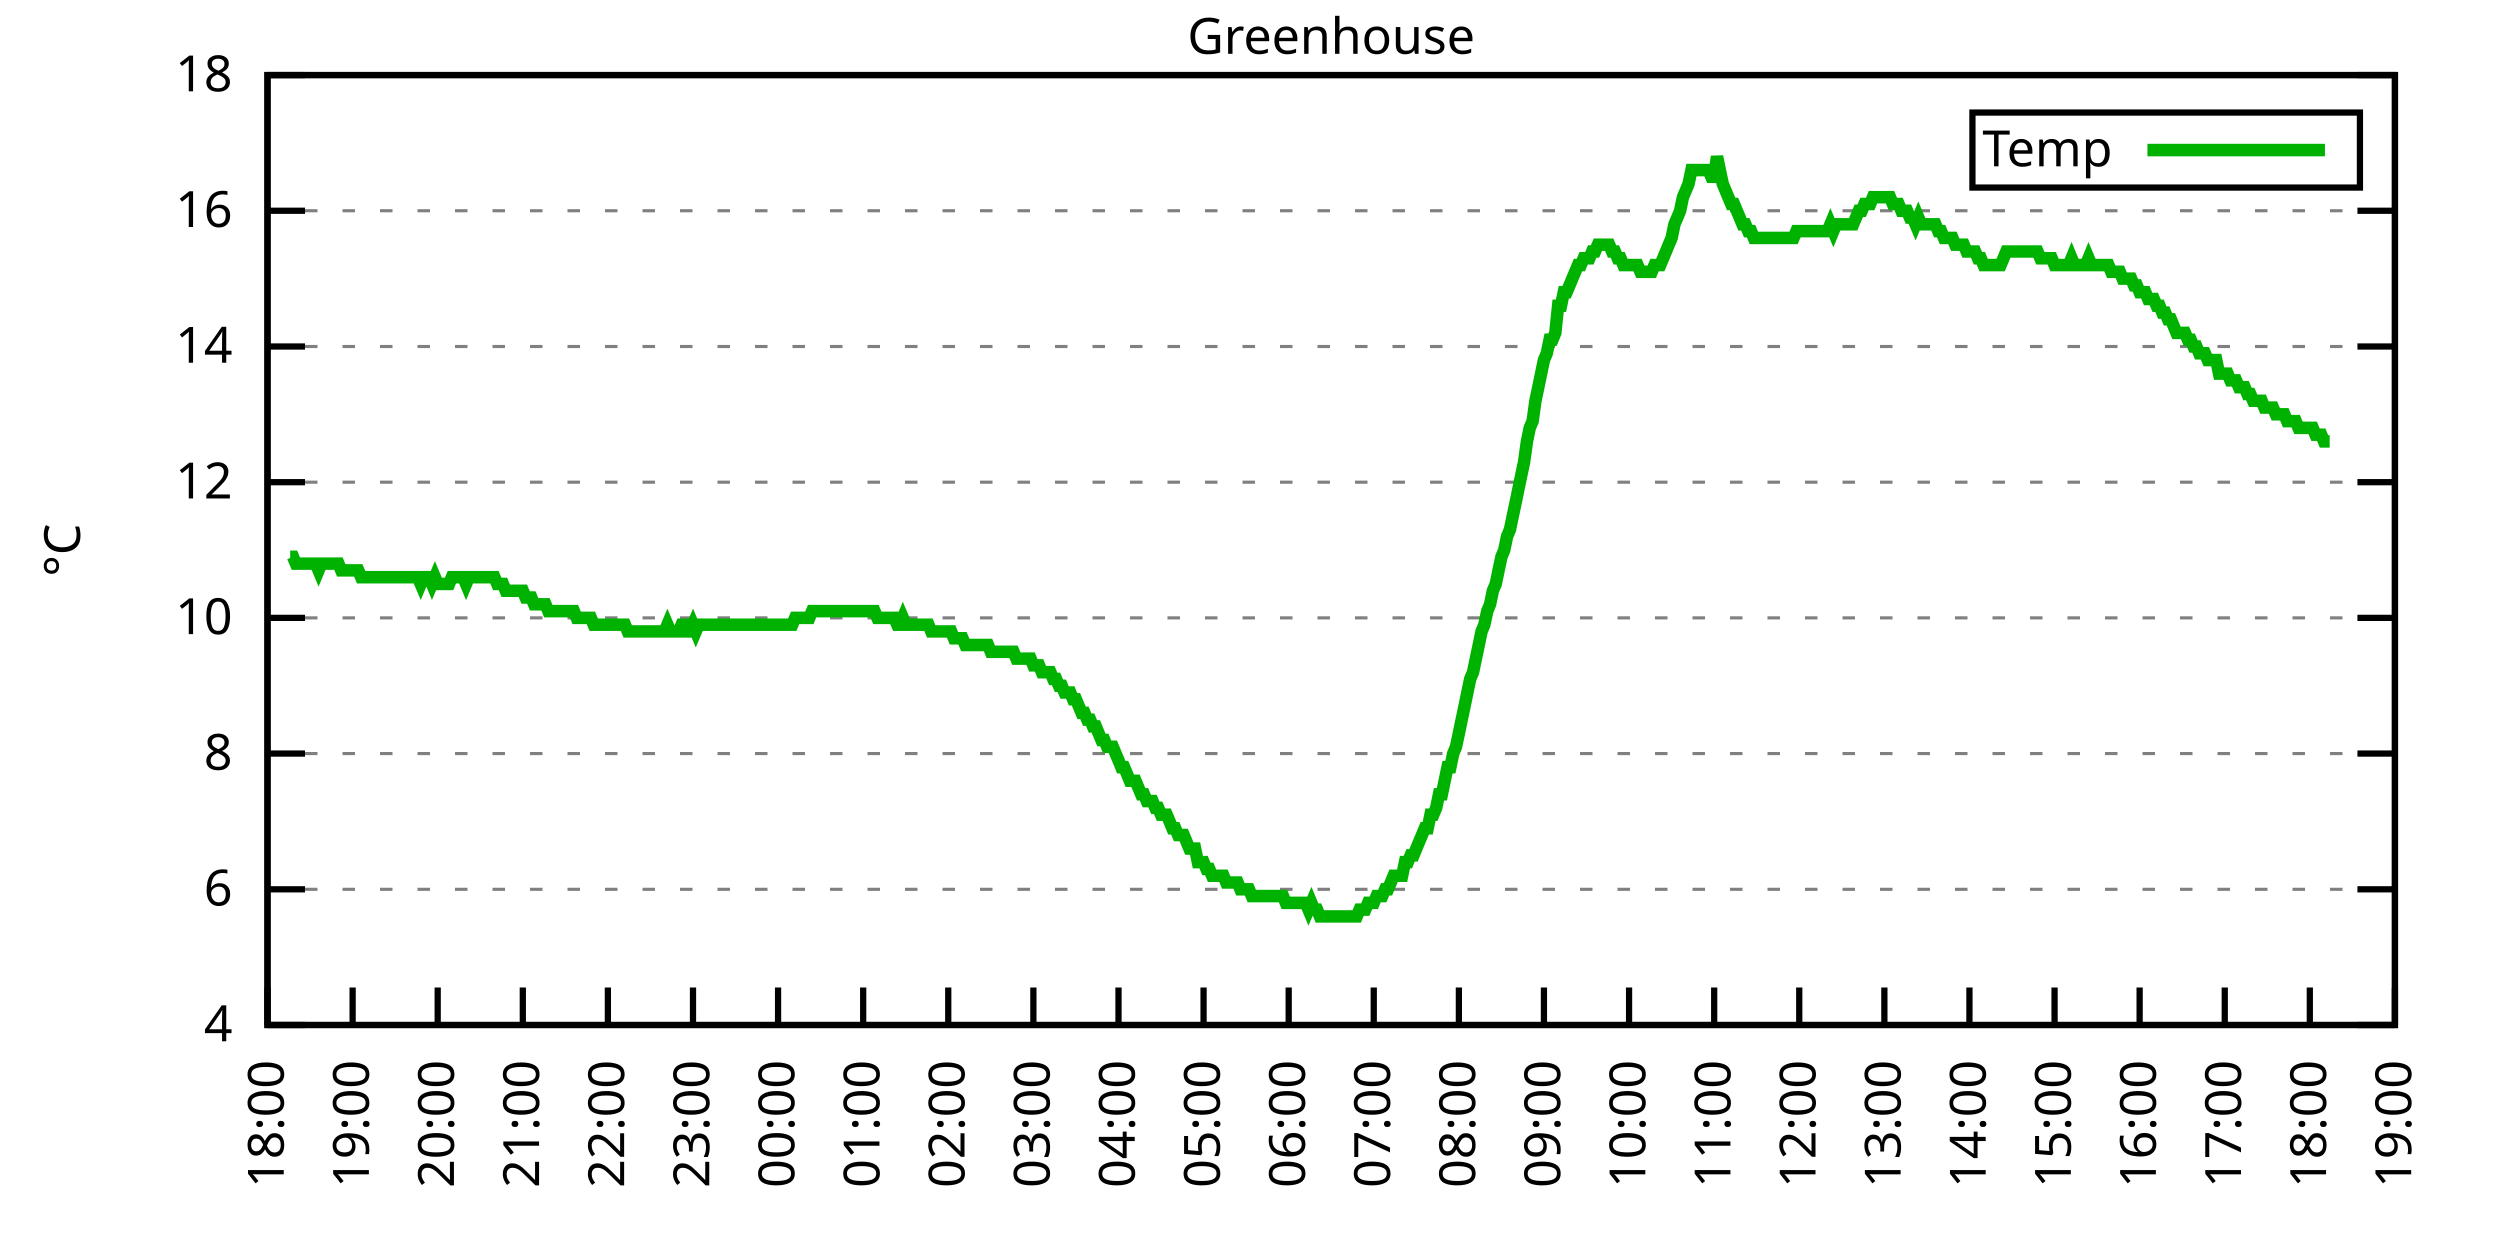
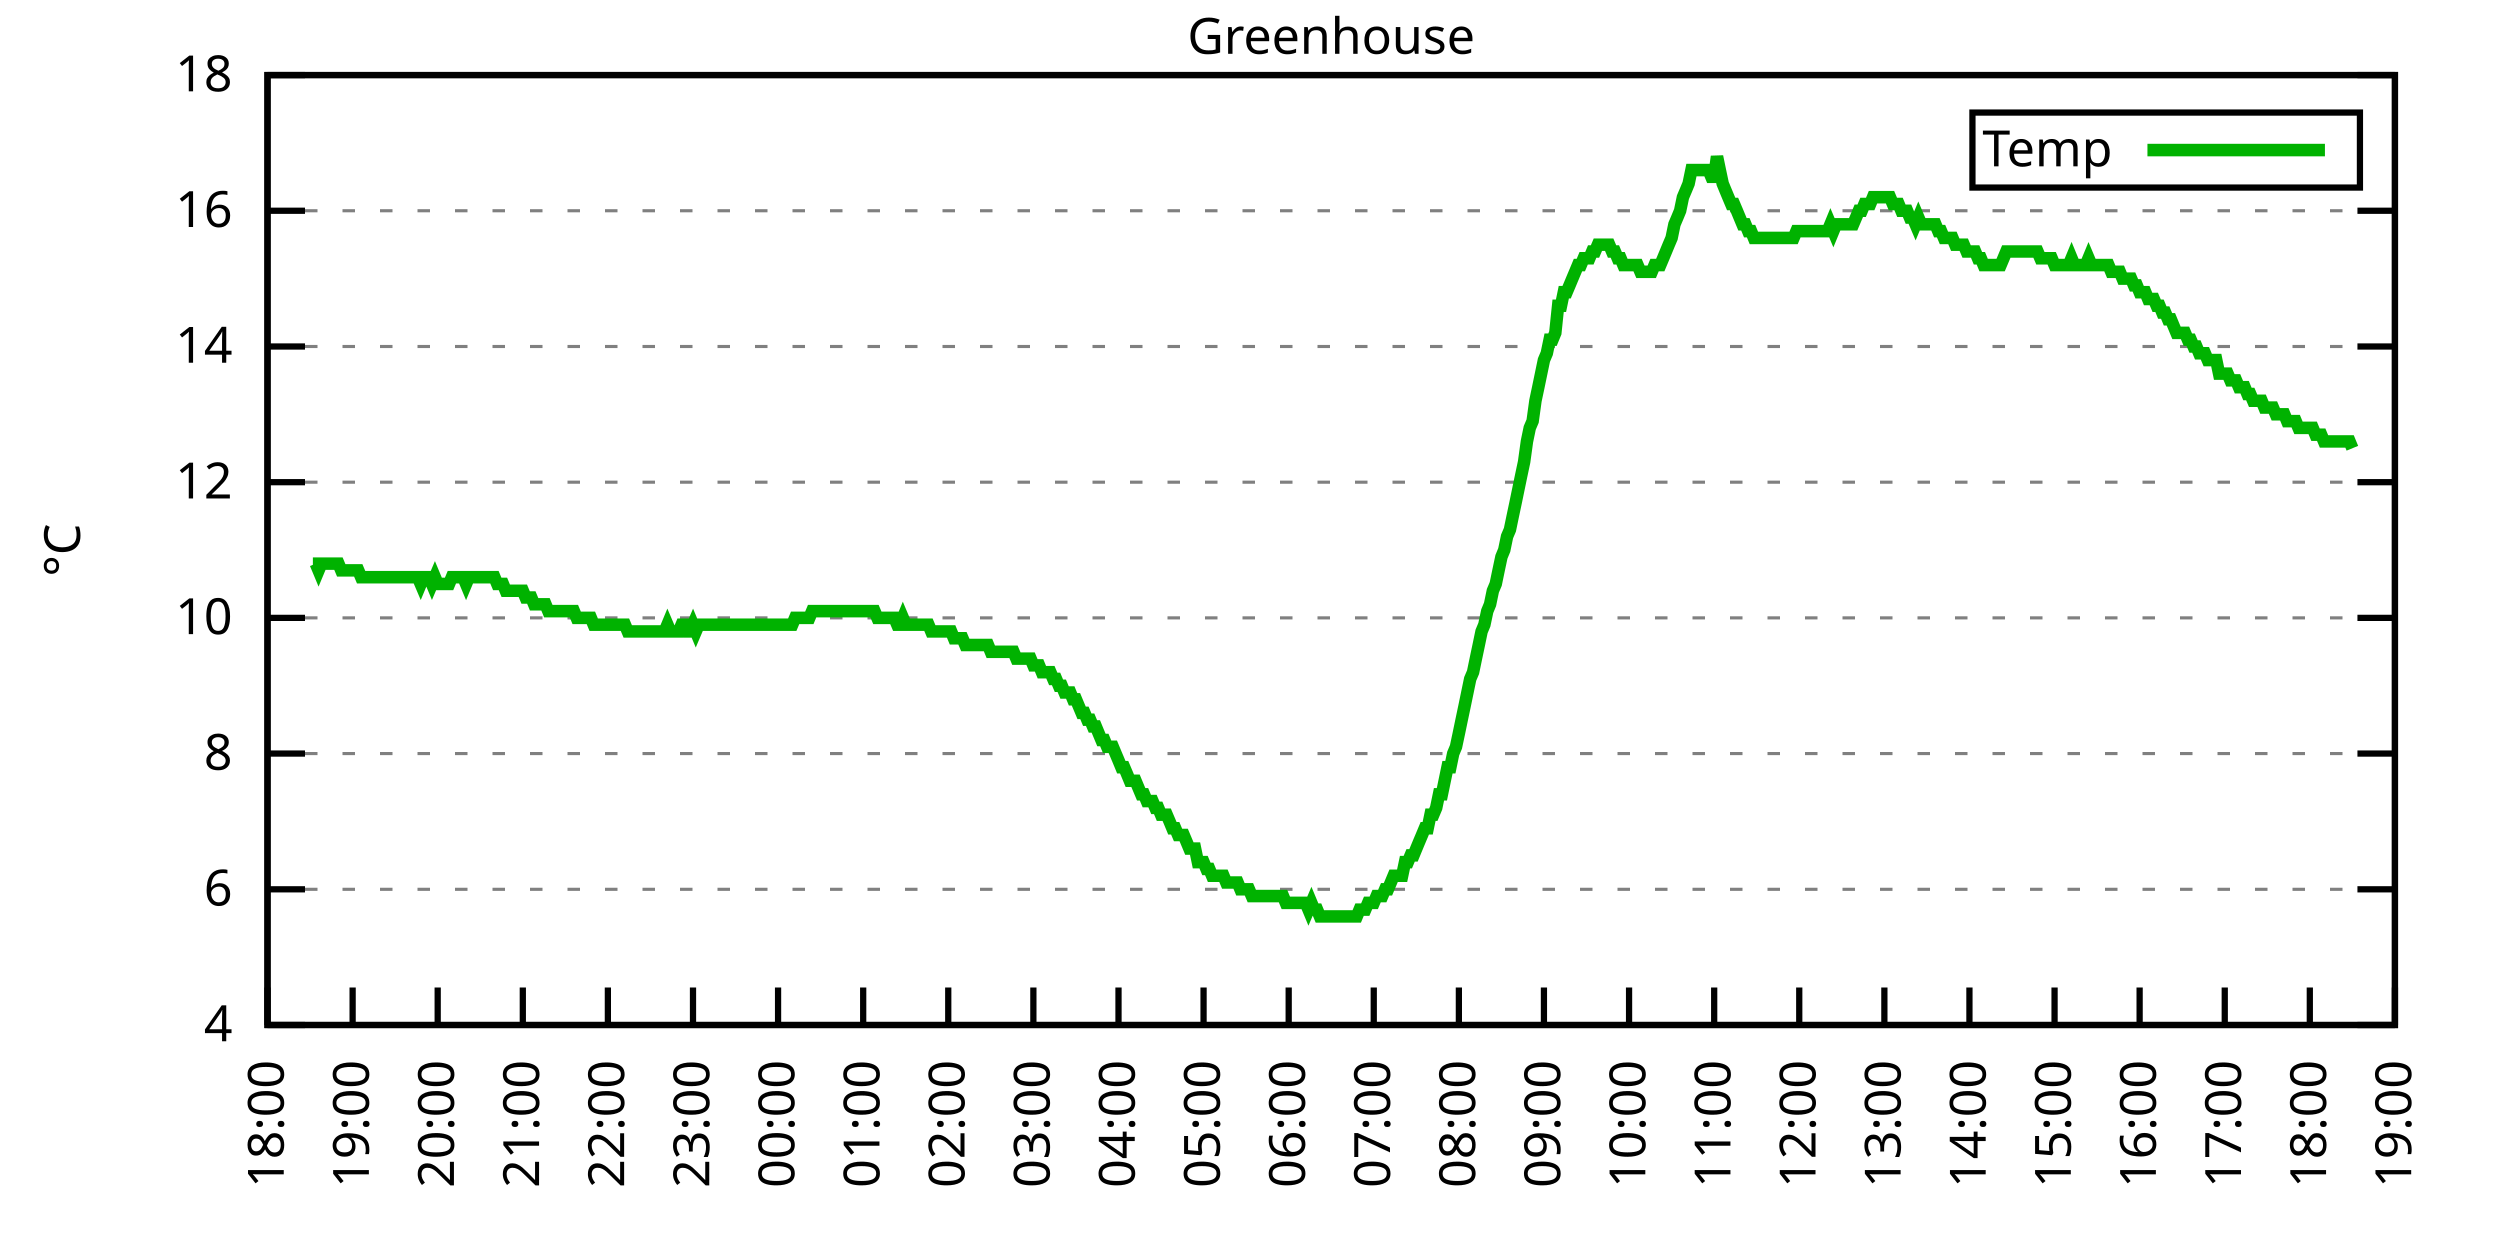
<svg xmlns="http://www.w3.org/2000/svg" xmlns:xlink="http://www.w3.org/1999/xlink" width="400" height="200" viewBox="0 0 400 200">
  <g id="gnuplot_canvas">
    <rect x="0" y="0" width="400" height="200" fill="none" />
    <defs>
      <circle id="gpDot" r="0.5" stroke-width="0.5" stroke="currentColor" />
      <path id="gpPt0" stroke-width="0.333" stroke="currentColor" d="M-1,0 h2 M0,-1 v2" />
      <path id="gpPt1" stroke-width="0.333" stroke="currentColor" d="M-1,-1 L1,1 M1,-1 L-1,1" />
      <path id="gpPt2" stroke-width="0.333" stroke="currentColor" d="M-1,0 L1,0 M0,-1 L0,1 M-1,-1 L1,1 M-1,1 L1,-1" />
      <rect id="gpPt3" stroke-width="0.333" stroke="currentColor" x="-1" y="-1" width="2" height="2" />
      <rect id="gpPt4" stroke-width="0.333" stroke="currentColor" fill="currentColor" x="-1" y="-1" width="2" height="2" />
      <circle id="gpPt5" stroke-width="0.333" stroke="currentColor" cx="0" cy="0" r="1" />
      <use xlink:href="#gpPt5" id="gpPt6" fill="currentColor" stroke="none" />
      <path id="gpPt7" stroke-width="0.333" stroke="currentColor" d="M0,-1.33 L-1.33,0.67 L1.33,0.67 z" />
      <use xlink:href="#gpPt7" id="gpPt8" fill="currentColor" stroke="none" />
      <use xlink:href="#gpPt7" id="gpPt9" stroke="currentColor" transform="rotate(180)" />
      <use xlink:href="#gpPt9" id="gpPt10" fill="currentColor" stroke="none" />
      <use xlink:href="#gpPt3" id="gpPt11" stroke="currentColor" transform="rotate(45)" />
      <use xlink:href="#gpPt11" id="gpPt12" fill="currentColor" stroke="none" />
      <path id="gpPt13" stroke-width="0.333" stroke="currentColor" d="M0,1.330 L1.265,0.411 L0.782,-1.067 L-0.782,-1.076 L-1.265,0.411 z" />
      <use xlink:href="#gpPt13" id="gpPt14" fill="currentColor" stroke="none" />
      <filter id="textbox" filterUnits="objectBoundingBox" x="0" y="0" height="1" width="1">
        <feFlood flood-color="white" flood-opacity="1" result="bgnd" />
        <feComposite in="SourceGraphic" in2="bgnd" operator="atop" />
      </filter>
      <filter id="greybox" filterUnits="objectBoundingBox" x="0" y="0" height="1" width="1">
        <feFlood flood-color="lightgrey" flood-opacity="1" result="grey" />
        <feComposite in="SourceGraphic" in2="grey" operator="atop" />
      </filter>
    </defs>
    <g fill="none" color="white" stroke="currentColor" stroke-width="1.00" stroke-linecap="butt" stroke-linejoin="miter">
</g>
    <g fill="none" color="black" stroke="currentColor" stroke-width="1.00" stroke-linecap="butt" stroke-linejoin="miter">
      <g stroke="none" shape-rendering="crispEdges">
        <polygon fill="rgb(255, 255, 255)" points="42.80,164.00 383.18,164.00 383.18,12.02 42.80,12.02 " />
      </g>
    </g>
    <g fill="none" color="black" stroke="currentColor" stroke-width="1.00" stroke-linecap="butt" stroke-linejoin="miter">
</g>
    <g fill="none" color="black" stroke="black" stroke-width="0.50" stroke-linecap="butt" stroke-linejoin="miter">
</g>
    <g fill="none" color="gray" stroke="currentColor" stroke-width="0.50" stroke-linecap="butt" stroke-linejoin="miter">
      <path stroke="gray" stroke-dasharray="2,4" class="gridline" d="M42.80,164.00 L383.19,164.00  " />
    </g>
    <g fill="none" color="gray" stroke="gray" stroke-width="1.00" stroke-linecap="butt" stroke-linejoin="miter">
</g>
    <g fill="none" color="black" stroke="currentColor" stroke-width="1.00" stroke-linecap="butt" stroke-linejoin="miter">
      <path stroke="black" d="M42.80,164.00 L48.80,164.00 M383.19,164.00 L377.19,164.00  " />
      <g transform="translate(37.20,166.60)" stroke="none" fill="black" font-family="Sans" font-size="8.00" text-anchor="end">
        <text>
          <tspan font-family="Sans"> 4</tspan>
        </text>
      </g>
    </g>
    <g fill="none" color="black" stroke="currentColor" stroke-width="1.00" stroke-linecap="butt" stroke-linejoin="miter">
</g>
    <g fill="none" color="black" stroke="black" stroke-width="0.50" stroke-linecap="butt" stroke-linejoin="miter">
</g>
    <g fill="none" color="gray" stroke="currentColor" stroke-width="0.50" stroke-linecap="butt" stroke-linejoin="miter">
      <path stroke="gray" stroke-dasharray="2,4" class="gridline" d="M42.80,142.29 L383.19,142.29  " />
    </g>
    <g fill="none" color="gray" stroke="gray" stroke-width="1.00" stroke-linecap="butt" stroke-linejoin="miter">
</g>
    <g fill="none" color="black" stroke="currentColor" stroke-width="1.00" stroke-linecap="butt" stroke-linejoin="miter">
      <path stroke="black" d="M42.80,142.29 L48.80,142.29 M383.19,142.29 L377.19,142.29  " />
      <g transform="translate(37.20,144.89)" stroke="none" fill="black" font-family="Sans" font-size="8.00" text-anchor="end">
        <text>
          <tspan font-family="Sans"> 6</tspan>
        </text>
      </g>
    </g>
    <g fill="none" color="black" stroke="currentColor" stroke-width="1.00" stroke-linecap="butt" stroke-linejoin="miter">
</g>
    <g fill="none" color="black" stroke="black" stroke-width="0.50" stroke-linecap="butt" stroke-linejoin="miter">
</g>
    <g fill="none" color="gray" stroke="currentColor" stroke-width="0.50" stroke-linecap="butt" stroke-linejoin="miter">
      <path stroke="gray" stroke-dasharray="2,4" class="gridline" d="M42.80,120.57 L383.19,120.57  " />
    </g>
    <g fill="none" color="gray" stroke="gray" stroke-width="1.00" stroke-linecap="butt" stroke-linejoin="miter">
</g>
    <g fill="none" color="black" stroke="currentColor" stroke-width="1.00" stroke-linecap="butt" stroke-linejoin="miter">
      <path stroke="black" d="M42.80,120.57 L48.80,120.57 M383.19,120.57 L377.19,120.57  " />
      <g transform="translate(37.20,123.17)" stroke="none" fill="black" font-family="Sans" font-size="8.00" text-anchor="end">
        <text>
          <tspan font-family="Sans"> 8</tspan>
        </text>
      </g>
    </g>
    <g fill="none" color="black" stroke="currentColor" stroke-width="1.00" stroke-linecap="butt" stroke-linejoin="miter">
</g>
    <g fill="none" color="black" stroke="black" stroke-width="0.50" stroke-linecap="butt" stroke-linejoin="miter">
</g>
    <g fill="none" color="gray" stroke="currentColor" stroke-width="0.50" stroke-linecap="butt" stroke-linejoin="miter">
      <path stroke="gray" stroke-dasharray="2,4" class="gridline" d="M42.80,98.86 L383.19,98.86  " />
    </g>
    <g fill="none" color="gray" stroke="gray" stroke-width="1.00" stroke-linecap="butt" stroke-linejoin="miter">
</g>
    <g fill="none" color="black" stroke="currentColor" stroke-width="1.00" stroke-linecap="butt" stroke-linejoin="miter">
      <path stroke="black" d="M42.80,98.86 L48.80,98.86 M383.19,98.86 L377.19,98.86  " />
      <g transform="translate(37.20,101.46)" stroke="none" fill="black" font-family="Sans" font-size="8.00" text-anchor="end">
        <text>
          <tspan font-family="Sans"> 10</tspan>
        </text>
      </g>
    </g>
    <g fill="none" color="black" stroke="currentColor" stroke-width="1.00" stroke-linecap="butt" stroke-linejoin="miter">
</g>
    <g fill="none" color="black" stroke="black" stroke-width="0.50" stroke-linecap="butt" stroke-linejoin="miter">
</g>
    <g fill="none" color="gray" stroke="currentColor" stroke-width="0.50" stroke-linecap="butt" stroke-linejoin="miter">
      <path stroke="gray" stroke-dasharray="2,4" class="gridline" d="M42.80,77.15 L383.19,77.15  " />
    </g>
    <g fill="none" color="gray" stroke="gray" stroke-width="1.00" stroke-linecap="butt" stroke-linejoin="miter">
</g>
    <g fill="none" color="black" stroke="currentColor" stroke-width="1.00" stroke-linecap="butt" stroke-linejoin="miter">
      <path stroke="black" d="M42.80,77.15 L48.80,77.15 M383.19,77.15 L377.19,77.15  " />
      <g transform="translate(37.20,79.75)" stroke="none" fill="black" font-family="Sans" font-size="8.00" text-anchor="end">
        <text>
          <tspan font-family="Sans"> 12</tspan>
        </text>
      </g>
    </g>
    <g fill="none" color="black" stroke="currentColor" stroke-width="1.00" stroke-linecap="butt" stroke-linejoin="miter">
</g>
    <g fill="none" color="black" stroke="black" stroke-width="0.50" stroke-linecap="butt" stroke-linejoin="miter">
</g>
    <g fill="none" color="gray" stroke="currentColor" stroke-width="0.50" stroke-linecap="butt" stroke-linejoin="miter">
      <path stroke="gray" stroke-dasharray="2,4" class="gridline" d="M42.80,55.44 L383.19,55.44  " />
    </g>
    <g fill="none" color="gray" stroke="gray" stroke-width="1.00" stroke-linecap="butt" stroke-linejoin="miter">
</g>
    <g fill="none" color="black" stroke="currentColor" stroke-width="1.00" stroke-linecap="butt" stroke-linejoin="miter">
      <path stroke="black" d="M42.80,55.44 L48.80,55.44 M383.19,55.44 L377.19,55.44  " />
      <g transform="translate(37.20,58.04)" stroke="none" fill="black" font-family="Sans" font-size="8.00" text-anchor="end">
        <text>
          <tspan font-family="Sans"> 14</tspan>
        </text>
      </g>
    </g>
    <g fill="none" color="black" stroke="currentColor" stroke-width="1.00" stroke-linecap="butt" stroke-linejoin="miter">
</g>
    <g fill="none" color="black" stroke="black" stroke-width="0.50" stroke-linecap="butt" stroke-linejoin="miter">
</g>
    <g fill="none" color="gray" stroke="currentColor" stroke-width="0.50" stroke-linecap="butt" stroke-linejoin="miter">
      <path stroke="gray" stroke-dasharray="2,4" class="gridline" d="M42.80,33.72 L383.19,33.72  " />
    </g>
    <g fill="none" color="gray" stroke="gray" stroke-width="1.00" stroke-linecap="butt" stroke-linejoin="miter">
</g>
    <g fill="none" color="black" stroke="currentColor" stroke-width="1.00" stroke-linecap="butt" stroke-linejoin="miter">
      <path stroke="black" d="M42.80,33.72 L48.80,33.72 M383.19,33.72 L377.19,33.72  " />
      <g transform="translate(37.20,36.32)" stroke="none" fill="black" font-family="Sans" font-size="8.00" text-anchor="end">
        <text>
          <tspan font-family="Sans"> 16</tspan>
        </text>
      </g>
    </g>
    <g fill="none" color="black" stroke="currentColor" stroke-width="1.00" stroke-linecap="butt" stroke-linejoin="miter">
</g>
    <g fill="none" color="black" stroke="black" stroke-width="0.50" stroke-linecap="butt" stroke-linejoin="miter">
</g>
    <g fill="none" color="gray" stroke="currentColor" stroke-width="0.50" stroke-linecap="butt" stroke-linejoin="miter">
      <path stroke="gray" stroke-dasharray="2,4" class="gridline" d="M42.80,12.01 L383.19,12.01  " />
    </g>
    <g fill="none" color="gray" stroke="gray" stroke-width="1.00" stroke-linecap="butt" stroke-linejoin="miter">
</g>
    <g fill="none" color="black" stroke="currentColor" stroke-width="1.00" stroke-linecap="butt" stroke-linejoin="miter">
      <path stroke="black" d="M42.80,12.01 L48.80,12.01 M383.19,12.01 L377.19,12.01  " />
      <g transform="translate(37.20,14.61)" stroke="none" fill="black" font-family="Sans" font-size="8.00" text-anchor="end">
        <text>
          <tspan font-family="Sans"> 18</tspan>
        </text>
      </g>
    </g>
    <g fill="none" color="black" stroke="currentColor" stroke-width="1.00" stroke-linecap="butt" stroke-linejoin="miter">
      <path stroke="black" d="M42.80,164.00 L42.80,158.00  " />
      <g transform="translate(45.40,169.60) rotate(270.00)" stroke="none" fill="black" font-family="Sans" font-size="8.00" text-anchor="end">
        <text>
          <tspan font-family="Sans">18:00</tspan>
        </text>
      </g>
    </g>
    <g fill="none" color="black" stroke="currentColor" stroke-width="1.00" stroke-linecap="butt" stroke-linejoin="miter">
      <path stroke="black" d="M56.42,164.00 L56.42,158.00  " />
      <g transform="translate(59.02,169.60) rotate(270.00)" stroke="none" fill="black" font-family="Sans" font-size="8.00" text-anchor="end">
        <text>
          <tspan font-family="Sans">19:00</tspan>
        </text>
      </g>
    </g>
    <g fill="none" color="black" stroke="currentColor" stroke-width="1.00" stroke-linecap="butt" stroke-linejoin="miter">
      <path stroke="black" d="M70.03,164.00 L70.03,158.00  " />
      <g transform="translate(72.63,169.60) rotate(270.00)" stroke="none" fill="black" font-family="Sans" font-size="8.00" text-anchor="end">
        <text>
          <tspan font-family="Sans">20:00</tspan>
        </text>
      </g>
    </g>
    <g fill="none" color="black" stroke="currentColor" stroke-width="1.00" stroke-linecap="butt" stroke-linejoin="miter">
      <path stroke="black" d="M83.65,164.00 L83.65,158.00  " />
      <g transform="translate(86.25,169.60) rotate(270.00)" stroke="none" fill="black" font-family="Sans" font-size="8.00" text-anchor="end">
        <text>
          <tspan font-family="Sans">21:00</tspan>
        </text>
      </g>
    </g>
    <g fill="none" color="black" stroke="currentColor" stroke-width="1.00" stroke-linecap="butt" stroke-linejoin="miter">
      <path stroke="black" d="M97.26,164.00 L97.26,158.00  " />
      <g transform="translate(99.86,169.60) rotate(270.00)" stroke="none" fill="black" font-family="Sans" font-size="8.00" text-anchor="end">
        <text>
          <tspan font-family="Sans">22:00</tspan>
        </text>
      </g>
    </g>
    <g fill="none" color="black" stroke="currentColor" stroke-width="1.00" stroke-linecap="butt" stroke-linejoin="miter">
      <path stroke="black" d="M110.88,164.00 L110.88,158.00  " />
      <g transform="translate(113.48,169.60) rotate(270.00)" stroke="none" fill="black" font-family="Sans" font-size="8.00" text-anchor="end">
        <text>
          <tspan font-family="Sans">23:00</tspan>
        </text>
      </g>
    </g>
    <g fill="none" color="black" stroke="currentColor" stroke-width="1.00" stroke-linecap="butt" stroke-linejoin="miter">
      <path stroke="black" d="M124.49,164.00 L124.49,158.00  " />
      <g transform="translate(127.09,169.60) rotate(270.00)" stroke="none" fill="black" font-family="Sans" font-size="8.00" text-anchor="end">
        <text>
          <tspan font-family="Sans">00:00</tspan>
        </text>
      </g>
    </g>
    <g fill="none" color="black" stroke="currentColor" stroke-width="1.00" stroke-linecap="butt" stroke-linejoin="miter">
      <path stroke="black" d="M138.11,164.00 L138.11,158.00  " />
      <g transform="translate(140.71,169.60) rotate(270.00)" stroke="none" fill="black" font-family="Sans" font-size="8.00" text-anchor="end">
        <text>
          <tspan font-family="Sans">01:00</tspan>
        </text>
      </g>
    </g>
    <g fill="none" color="black" stroke="currentColor" stroke-width="1.00" stroke-linecap="butt" stroke-linejoin="miter">
      <path stroke="black" d="M151.72,164.00 L151.72,158.00  " />
      <g transform="translate(154.32,169.60) rotate(270.00)" stroke="none" fill="black" font-family="Sans" font-size="8.00" text-anchor="end">
        <text>
          <tspan font-family="Sans">02:00</tspan>
        </text>
      </g>
    </g>
    <g fill="none" color="black" stroke="currentColor" stroke-width="1.00" stroke-linecap="butt" stroke-linejoin="miter">
      <path stroke="black" d="M165.34,164.00 L165.34,158.00  " />
      <g transform="translate(167.94,169.60) rotate(270.00)" stroke="none" fill="black" font-family="Sans" font-size="8.00" text-anchor="end">
        <text>
          <tspan font-family="Sans">03:00</tspan>
        </text>
      </g>
    </g>
    <g fill="none" color="black" stroke="currentColor" stroke-width="1.00" stroke-linecap="butt" stroke-linejoin="miter">
      <path stroke="black" d="M178.96,164.00 L178.96,158.00  " />
      <g transform="translate(181.56,169.60) rotate(270.00)" stroke="none" fill="black" font-family="Sans" font-size="8.00" text-anchor="end">
        <text>
          <tspan font-family="Sans">04:00</tspan>
        </text>
      </g>
    </g>
    <g fill="none" color="black" stroke="currentColor" stroke-width="1.00" stroke-linecap="butt" stroke-linejoin="miter">
      <path stroke="black" d="M192.57,164.00 L192.57,158.00  " />
      <g transform="translate(195.17,169.60) rotate(270.00)" stroke="none" fill="black" font-family="Sans" font-size="8.00" text-anchor="end">
        <text>
          <tspan font-family="Sans">05:00</tspan>
        </text>
      </g>
    </g>
    <g fill="none" color="black" stroke="currentColor" stroke-width="1.00" stroke-linecap="butt" stroke-linejoin="miter">
      <path stroke="black" d="M206.19,164.00 L206.19,158.00  " />
      <g transform="translate(208.79,169.60) rotate(270.00)" stroke="none" fill="black" font-family="Sans" font-size="8.00" text-anchor="end">
        <text>
          <tspan font-family="Sans">06:00</tspan>
        </text>
      </g>
    </g>
    <g fill="none" color="black" stroke="currentColor" stroke-width="1.00" stroke-linecap="butt" stroke-linejoin="miter">
      <path stroke="black" d="M219.80,164.00 L219.80,158.00  " />
      <g transform="translate(222.40,169.60) rotate(270.00)" stroke="none" fill="black" font-family="Sans" font-size="8.00" text-anchor="end">
        <text>
          <tspan font-family="Sans">07:00</tspan>
        </text>
      </g>
    </g>
    <g fill="none" color="black" stroke="currentColor" stroke-width="1.00" stroke-linecap="butt" stroke-linejoin="miter">
      <path stroke="black" d="M233.42,164.00 L233.42,158.00  " />
      <g transform="translate(236.02,169.60) rotate(270.00)" stroke="none" fill="black" font-family="Sans" font-size="8.00" text-anchor="end">
        <text>
          <tspan font-family="Sans">08:00</tspan>
        </text>
      </g>
    </g>
    <g fill="none" color="black" stroke="currentColor" stroke-width="1.00" stroke-linecap="butt" stroke-linejoin="miter">
      <path stroke="black" d="M247.03,164.00 L247.03,158.00  " />
      <g transform="translate(249.63,169.60) rotate(270.00)" stroke="none" fill="black" font-family="Sans" font-size="8.00" text-anchor="end">
        <text>
          <tspan font-family="Sans">09:00</tspan>
        </text>
      </g>
    </g>
    <g fill="none" color="black" stroke="currentColor" stroke-width="1.00" stroke-linecap="butt" stroke-linejoin="miter">
      <path stroke="black" d="M260.65,164.00 L260.65,158.00  " />
      <g transform="translate(263.25,169.60) rotate(270.00)" stroke="none" fill="black" font-family="Sans" font-size="8.00" text-anchor="end">
        <text>
          <tspan font-family="Sans">10:00</tspan>
        </text>
      </g>
    </g>
    <g fill="none" color="black" stroke="currentColor" stroke-width="1.00" stroke-linecap="butt" stroke-linejoin="miter">
      <path stroke="black" d="M274.27,164.00 L274.27,158.00  " />
      <g transform="translate(276.87,169.60) rotate(270.00)" stroke="none" fill="black" font-family="Sans" font-size="8.00" text-anchor="end">
        <text>
          <tspan font-family="Sans">11:00</tspan>
        </text>
      </g>
    </g>
    <g fill="none" color="black" stroke="currentColor" stroke-width="1.00" stroke-linecap="butt" stroke-linejoin="miter">
      <path stroke="black" d="M287.88,164.00 L287.88,158.00  " />
      <g transform="translate(290.48,169.60) rotate(270.00)" stroke="none" fill="black" font-family="Sans" font-size="8.00" text-anchor="end">
        <text>
          <tspan font-family="Sans">12:00</tspan>
        </text>
      </g>
    </g>
    <g fill="none" color="black" stroke="currentColor" stroke-width="1.00" stroke-linecap="butt" stroke-linejoin="miter">
      <path stroke="black" d="M301.50,164.00 L301.50,158.00  " />
      <g transform="translate(304.10,169.60) rotate(270.00)" stroke="none" fill="black" font-family="Sans" font-size="8.00" text-anchor="end">
        <text>
          <tspan font-family="Sans">13:00</tspan>
        </text>
      </g>
    </g>
    <g fill="none" color="black" stroke="currentColor" stroke-width="1.00" stroke-linecap="butt" stroke-linejoin="miter">
      <path stroke="black" d="M315.11,164.00 L315.11,158.00  " />
      <g transform="translate(317.71,169.60) rotate(270.00)" stroke="none" fill="black" font-family="Sans" font-size="8.00" text-anchor="end">
        <text>
          <tspan font-family="Sans">14:00</tspan>
        </text>
      </g>
    </g>
    <g fill="none" color="black" stroke="currentColor" stroke-width="1.00" stroke-linecap="butt" stroke-linejoin="miter">
      <path stroke="black" d="M328.73,164.00 L328.73,158.00  " />
      <g transform="translate(331.33,169.60) rotate(270.00)" stroke="none" fill="black" font-family="Sans" font-size="8.00" text-anchor="end">
        <text>
          <tspan font-family="Sans">15:00</tspan>
        </text>
      </g>
    </g>
    <g fill="none" color="black" stroke="currentColor" stroke-width="1.00" stroke-linecap="butt" stroke-linejoin="miter">
      <path stroke="black" d="M342.34,164.00 L342.34,158.00  " />
      <g transform="translate(344.94,169.60) rotate(270.00)" stroke="none" fill="black" font-family="Sans" font-size="8.00" text-anchor="end">
        <text>
          <tspan font-family="Sans">16:00</tspan>
        </text>
      </g>
    </g>
    <g fill="none" color="black" stroke="currentColor" stroke-width="1.00" stroke-linecap="butt" stroke-linejoin="miter">
      <path stroke="black" d="M355.96,164.00 L355.96,158.00  " />
      <g transform="translate(358.56,169.60) rotate(270.00)" stroke="none" fill="black" font-family="Sans" font-size="8.00" text-anchor="end">
        <text>
          <tspan font-family="Sans">17:00</tspan>
        </text>
      </g>
    </g>
    <g fill="none" color="black" stroke="currentColor" stroke-width="1.00" stroke-linecap="butt" stroke-linejoin="miter">
      <path stroke="black" d="M369.57,164.00 L369.57,158.00  " />
      <g transform="translate(372.17,169.60) rotate(270.00)" stroke="none" fill="black" font-family="Sans" font-size="8.00" text-anchor="end">
        <text>
          <tspan font-family="Sans">18:00</tspan>
        </text>
      </g>
    </g>
    <g fill="none" color="black" stroke="currentColor" stroke-width="1.00" stroke-linecap="butt" stroke-linejoin="miter">
      <path stroke="black" d="M383.19,164.00 L383.19,158.00  " />
      <g transform="translate(385.79,169.60) rotate(270.00)" stroke="none" fill="black" font-family="Sans" font-size="8.00" text-anchor="end">
        <text>
          <tspan font-family="Sans">19:00</tspan>
        </text>
      </g>
    </g>
    <g fill="none" color="black" stroke="currentColor" stroke-width="1.00" stroke-linecap="butt" stroke-linejoin="miter">
</g>
    <g fill="none" color="black" stroke="currentColor" stroke-width="1.00" stroke-linecap="butt" stroke-linejoin="miter">
      <path stroke="black" d="M42.80,12.01 L42.80,164.00 L383.19,164.00 L383.19,12.01 L42.80,12.01 Z  " />
    </g>
    <g fill="none" color="black" stroke="currentColor" stroke-width="1.00" stroke-linecap="butt" stroke-linejoin="miter">
</g>
    <g fill="none" color="black" stroke="currentColor" stroke-width="1.00" stroke-linecap="butt" stroke-linejoin="miter">
      <path stroke="black" d="M315.59,30.01 L315.59,18.01 L377.59,18.01 L377.59,30.01 L315.59,30.01 Z  " />
    </g>
    <g id="Greenhouse_plot_1">
      <g fill="none" color="white" stroke="black" stroke-width="2.00" stroke-linecap="butt" stroke-linejoin="miter">
</g>
      <g fill="none" color="black" stroke="currentColor" stroke-width="2.00" stroke-linecap="butt" stroke-linejoin="miter">
        <g transform="translate(337.99,26.61)" stroke="none" fill="black" font-family="Sans" font-size="8.00" text-anchor="end">
          <text>
            <tspan font-family="Sans">Temp</tspan>
          </text>
        </g>
      </g>
      <g fill="none" color="black" stroke="currentColor" stroke-width="2.00" stroke-linecap="butt" stroke-linejoin="miter">
-         <path stroke="rgb(  0, 178,   0)" d="M343.59,24.01 L371.99,24.01 M46.43,89.09 L46.88,89.09 L47.34,90.18 L47.79,90.18 L48.25,90.18 L48.70,90.18   L49.15,90.18 L49.61,90.18 L50.06,90.18 L50.52,90.18 L50.97,91.26 L51.42,90.18 L51.88,90.18 L52.33,90.18   L52.78,90.18 L53.24,90.18 L53.69,90.18 L54.15,90.18 L54.60,91.26 L55.05,91.26 L55.51,91.26 L55.96,91.26   L56.42,91.26 L56.87,91.26 L57.32,91.26 L57.78,92.35 L58.23,92.35 L58.68,92.35 L59.14,92.35 L59.59,92.35   L60.05,92.35 L60.50,92.35 L60.95,92.35 L61.41,92.35 L61.86,92.35 L62.32,92.35 L62.77,92.35 L63.22,92.35   L63.68,92.35 L64.13,92.35 L64.58,92.35 L65.04,92.35 L65.49,92.35 L65.95,92.35 L66.40,92.35 L66.85,92.35   L67.31,93.43 L67.76,92.35 L68.22,92.35 L68.67,92.35 L69.12,93.43 L69.58,92.35 L70.03,93.43 L70.49,93.43   L70.94,93.43 L71.39,93.43 L71.85,93.43 L72.30,92.35 L72.75,92.35 L73.21,92.35 L73.66,92.35 L74.12,92.35   L74.57,93.43 L75.02,92.35 L75.48,92.35 L75.93,92.35 L76.39,92.35 L76.84,92.35 L77.29,92.35 L77.75,92.35   L78.20,92.35 L78.65,92.35 L79.11,92.35 L79.56,93.43 L80.02,93.43 L80.47,93.43 L80.92,94.52 L81.38,94.52   L81.83,94.52 L82.29,94.52 L82.74,94.52 L83.19,94.52 L83.65,94.52 L84.10,95.60 L84.55,95.60 L85.01,95.60   L85.46,96.69 L85.92,96.69 L86.37,96.69 L86.82,96.69 L87.28,96.69 L87.73,97.78 L88.19,97.78 L88.64,97.78   L89.09,97.78 L89.55,97.78 L90.00,97.78 L90.45,97.78 L90.91,97.78 L91.36,97.78 L91.82,97.78 L92.27,98.86   L92.72,98.86 L93.18,98.86 L93.63,98.86 L94.09,98.86 L94.54,98.86 L94.99,99.95 L95.45,99.95 L95.90,99.95   L96.35,99.95 L96.81,99.95 L97.26,99.95 L97.72,99.95 L98.17,99.95 L98.62,99.95 L99.08,99.95 L99.53,99.95   L99.99,99.95 L100.44,101.03 L100.89,101.03 L101.35,101.03 L101.80,101.03 L102.25,101.03 L102.71,101.03 L103.16,101.03   L103.62,101.03 L104.07,101.03 L104.52,101.03 L104.98,101.03 L105.43,101.03 L105.89,101.03 L106.34,101.03 L106.79,99.95   L107.25,101.03 L107.70,101.03 L108.15,101.03 L108.61,101.03 L109.06,99.95 L109.52,99.95 L109.97,101.03 L110.42,101.03   L110.88,99.95 L111.33,101.03 L111.79,99.95 L112.24,99.95 L112.69,99.95 L113.15,99.95 L113.60,99.95 L114.05,99.95   L114.51,99.95 L114.96,99.95 L115.42,99.95 L115.87,99.95 L116.32,99.95 L116.78,99.95 L117.23,99.95 L117.69,99.95   L118.14,99.95 L118.59,99.95 L119.05,99.95 L119.50,99.95 L119.96,99.95 L120.41,99.95 L120.86,99.95 L121.32,99.95   L121.77,99.95 L122.22,99.95 L122.68,99.95 L123.13,99.95 L123.59,99.95 L124.04,99.95 L124.49,99.95 L124.95,99.95   L125.40,99.95 L125.86,99.95 L126.31,99.95 L126.76,99.95 L127.22,98.86 L127.67,98.86 L128.12,98.86 L128.58,98.86   L129.03,98.86 L129.49,98.86 L129.94,97.78 L130.39,97.78 L130.85,97.78 L131.30,97.78 L131.76,97.78 L132.21,97.78   L132.66,97.78 L133.12,97.78 L133.57,97.78 L134.02,97.78 L134.48,97.78 L134.93,97.78 L135.39,97.78 L135.84,97.78   L136.29,97.78 L136.75,97.78 L137.20,97.78 L137.66,97.78 L138.11,97.78 L138.56,97.78 L139.02,97.78 L139.47,97.78   L139.92,97.78 L140.38,98.86 L140.83,98.86 L141.29,98.86 L141.74,98.86 L142.19,98.86 L142.65,98.86 L143.10,98.86   L143.56,99.95 L144.01,99.95 L144.46,98.86 L144.92,99.95 L145.37,99.95 L145.82,99.95 L146.28,99.95 L146.73,99.95   L147.19,99.95 L147.64,99.95 L148.09,99.95 L148.55,99.95 L149.00,101.03 L149.46,101.03 L149.91,101.03 L150.36,101.03   L150.82,101.03 L151.27,101.03 L151.72,101.03 L152.18,101.03 L152.63,102.12 L153.09,102.12 L153.54,102.12 L153.99,102.12   L154.45,103.20 L154.90,103.20 L155.36,103.20 L155.81,103.20 L156.26,103.20 L156.72,103.20 L157.17,103.20 L157.62,103.20   L158.08,103.20 L158.53,104.29 L158.99,104.29 L159.44,104.29 L159.89,104.29 L160.35,104.29 L160.80,104.29 L161.26,104.29   L161.71,104.29 L162.16,104.29 L162.62,105.38 L163.07,105.38 L163.52,105.38 L163.98,105.38 L164.43,105.38 L164.89,105.38   L165.34,106.46 L165.79,106.46 L166.25,106.46 L166.70,107.55 L167.16,107.55 L167.61,107.55 L168.06,107.55 L168.52,108.63   L168.97,108.63 L169.43,109.72 L169.88,109.72 L170.33,110.80 L170.79,110.80 L171.24,110.80 L171.69,111.89 L172.15,111.89   L172.60,112.97 L173.06,114.06 L173.51,114.06 L173.96,115.15 L174.42,115.15 L174.87,116.23 L175.33,116.23 L175.78,117.32   L176.23,118.40 L176.69,118.40 L177.14,119.49 L177.59,119.49 L178.05,119.49 L178.50,120.57 L178.96,121.66 L179.41,122.75   L179.86,122.75 L180.32,123.83 L180.77,124.92 L181.23,124.92 L181.68,124.92 L182.13,126.00 L182.59,127.09 L183.04,127.09   L183.49,128.17 L183.95,128.17 L184.40,128.17 L184.86,129.26 L185.31,129.26 L185.76,130.35 L186.22,130.35 L186.67,130.35   L187.13,131.43 L187.58,132.52 L188.03,132.52 L188.49,133.60 L188.94,133.60 L189.39,133.60 L189.85,134.69 L190.30,135.77   L190.76,135.77 L191.21,135.77 L191.66,137.94 L192.12,137.94 L192.57,137.94 L193.03,139.03 L193.48,139.03 L193.93,140.12   L194.39,140.12 L194.84,140.12 L195.29,140.12 L195.75,140.12 L196.20,141.20 L196.66,141.20 L197.11,141.20 L197.56,141.20   L198.02,141.20 L198.47,142.29 L198.93,142.29 L199.38,142.29 L199.83,142.29 L200.29,143.37 L200.74,143.37 L201.19,143.37   L201.65,143.37 L202.10,143.37 L202.56,143.37 L203.01,143.37 L203.46,143.37 L203.92,143.37 L204.37,143.37 L204.83,143.37   L205.28,143.37 L205.73,144.46 L206.19,144.46 L206.64,144.46 L207.09,144.46 L207.55,144.46 L208.00,144.46 L208.46,144.46   L208.91,144.46 L209.36,145.54 L209.82,144.46 L210.27,145.54 L210.73,145.54 L211.18,146.63 L211.63,146.63 L212.09,146.63   L212.54,146.63 L213.00,146.63 L213.45,146.63 L213.90,146.63 L214.36,146.63 L214.81,146.63 L215.26,146.63 L215.72,146.63   L216.17,146.63 L216.63,146.63 L217.08,146.63 L217.53,145.54 L217.99,145.54 L218.44,145.54 L218.90,144.46 L219.35,144.46   L219.80,144.46 L220.26,143.37 L220.71,143.37 L221.16,143.37 L221.62,142.29 L222.07,142.29 L222.53,141.20 L222.98,140.12   L223.43,140.12 L223.89,140.12 L224.34,140.12 L224.80,137.94 L225.25,137.94 L225.70,136.86 L226.16,136.86 L226.61,135.77   L227.06,134.69 L227.52,133.60 L227.97,132.52 L228.43,132.52 L228.88,130.35 L229.33,130.35 L229.79,129.26 L230.24,127.09   L230.70,127.09 L231.15,124.92 L231.60,122.75 L232.06,122.75 L232.51,120.57 L232.96,119.49 L233.42,117.32 L233.87,115.15   L234.33,112.97 L234.78,110.80 L235.23,108.63 L235.69,107.55 L236.14,105.38 L236.60,103.20 L237.05,101.03 L237.50,99.95   L237.96,97.78 L238.41,96.69 L238.86,94.52 L239.32,93.43 L239.77,91.26 L240.23,89.09 L240.68,88.00 L241.13,85.83   L241.59,84.75 L242.04,82.58 L242.50,80.41 L242.95,78.23 L243.40,76.06 L243.86,73.89 L244.31,70.63 L244.76,68.46   L245.22,67.38 L245.67,64.12 L246.13,61.95 L246.58,59.78 L247.03,57.61 L247.49,56.52 L247.94,54.35 L248.40,54.35   L248.85,53.26 L249.30,48.92 L249.76,48.92 L250.21,46.75 L250.66,46.75 L251.12,45.66 L251.57,44.58 L252.03,43.49   L252.48,42.41 L252.93,42.41 L253.39,41.32 L253.84,41.32 L254.30,41.32 L254.75,40.24 L255.20,40.24 L255.66,39.15   L256.11,39.15 L256.56,39.15 L257.02,39.15 L257.47,39.15 L257.93,40.24 L258.38,40.24 L258.83,41.32 L259.29,41.32   L259.74,42.41 L260.20,42.41 L260.65,42.41 L261.10,42.41 L261.56,42.41 L262.01,42.41 L262.47,43.49 L262.92,43.49   L263.37,43.49 L263.83,43.49 L264.28,43.49 L264.73,42.41 L265.19,42.41 L265.64,42.41 L266.10,41.32 L266.55,40.24   L267.00,39.15 L267.46,38.07 L267.91,35.89 L268.37,34.81 L268.82,33.72 L269.27,31.55 L269.73,30.47 L270.18,29.38   L270.63,27.21 L271.09,27.21 L271.54,27.21 L272.00,27.21 L272.45,27.21 L272.90,27.21 L273.36,27.21 L273.81,28.29   L274.27,28.29 L274.72,25.04 L275.17,27.21 L275.63,29.38 L276.08,30.47 L276.53,31.55 L276.99,32.64 L277.44,32.64   L277.90,33.72 L278.35,34.81 L278.80,35.89 L279.26,35.89 L279.71,36.98 L280.17,36.98 L280.62,38.07 L281.07,38.07   L281.53,38.07 L281.98,38.07 L282.43,38.07 L282.89,38.07 L283.34,38.07 L283.80,38.07 L284.25,38.07 L284.70,38.07   L285.16,38.07 L285.61,38.07 L286.07,38.07 L286.52,38.07 L286.97,38.07 L287.43,36.98 L287.88,36.98 L288.33,36.98   L288.79,36.98 L289.24,36.98 L289.70,36.98 L290.15,36.98 L290.60,36.98 L291.06,36.98 L291.51,36.98 L291.97,36.98   L292.42,36.98 L292.87,35.89 L293.33,36.98 L293.78,35.89 L294.23,35.89 L294.69,35.89 L295.14,35.89 L295.60,35.89   L296.05,35.89 L296.50,35.89 L296.96,34.81 L297.41,33.72 L297.87,33.72 L298.32,32.64 L298.77,32.64 L299.23,32.64   L299.68,31.55 L300.13,31.55 L300.59,31.55 L301.04,31.55 L301.50,31.55 L301.95,31.55 L302.40,31.55 L302.86,32.64   L303.31,32.64 L303.77,32.64 L304.22,33.72 L304.67,33.72 L305.13,33.72 L305.58,34.81 L306.03,34.81 L306.49,35.89   L306.94,34.81 L307.40,35.89 L307.85,35.89 L308.30,35.89 L308.76,35.89 L309.21,35.89 L309.67,35.89 L310.12,36.98   L310.57,36.98 L311.03,38.07 L311.48,38.07 L311.94,38.07 L312.39,38.07 L312.84,39.15 L313.30,39.15 L313.75,39.15   L314.20,39.15 L314.66,40.24 L315.11,40.24 L315.57,40.24 L316.02,40.24 L316.47,41.32 L316.93,41.32 L317.38,42.41   L317.84,42.41 L318.29,42.41 L318.74,42.41 L319.20,42.41 L319.65,42.41 L320.10,42.41 L320.56,41.32 L321.01,40.24   L321.47,40.24 L321.92,40.24 L322.37,40.24 L322.83,40.24 L323.28,40.24 L323.74,40.24 L324.19,40.24 L324.64,40.24   L325.10,40.24 L325.55,40.24 L326.00,40.24 L326.46,41.32 L326.91,41.32 L327.37,41.32 L327.82,41.32 L328.27,41.32   L328.73,42.41 L329.18,42.41 L329.64,42.41 L330.09,42.41 L330.54,42.41 L331.00,42.41 L331.45,41.32 L331.90,42.41   L332.36,42.41 L332.81,42.41 L333.27,42.41 L333.72,42.41 L334.17,41.32 L334.63,42.41 L335.08,42.41 L335.54,42.41   L335.99,42.41 L336.44,42.41 L336.90,42.41 L337.35,42.41 L337.80,43.49 L338.26,43.49 L338.71,43.49 L339.17,43.49   L339.62,44.58 L340.07,44.58 L340.53,44.58 L340.98,44.58 L341.44,45.66 L341.89,45.66 L342.34,46.75 L342.80,46.75   L343.25,46.75 L343.70,47.84 L344.16,47.84 L344.61,47.84 L345.07,48.92 L345.52,48.92 L345.97,50.01 L346.43,50.01   L346.88,51.09 L347.34,51.09 L347.79,52.18 L348.24,53.26 L348.70,53.26 L349.15,53.26 L349.60,53.26 L350.06,54.35   L350.51,54.35 L350.97,55.44 L351.42,55.44 L351.87,56.52 L352.33,56.52 L352.78,56.52 L353.24,57.61 L353.69,57.61   L354.14,57.61 L354.60,57.61 L355.05,59.78 L355.50,59.78 L355.96,59.78 L356.41,59.78 L356.87,60.86 L357.32,60.86   L357.77,60.86 L358.23,61.95 L358.68,61.95 L359.14,61.95 L359.59,63.04 L360.04,63.04 L360.50,64.12 L360.95,64.12   L361.41,64.12 L361.86,64.12 L362.31,65.21 L362.77,65.21 L363.22,65.21 L363.67,65.21 L364.13,66.29 L364.58,66.29   L365.04,66.29 L365.49,66.29 L365.94,67.38 L366.40,67.38 L366.85,67.38 L367.31,67.38 L367.76,68.46 L368.21,68.46   L368.67,68.46 L369.12,68.46 L369.57,68.46 L370.03,68.46 L370.48,69.55 L370.94,69.55 L371.39,69.55 L371.84,70.63   L372.30,70.63 L372.75,70.63  " />
+         <path stroke="rgb(  0, 178,   0)" d="M343.59,24.01 L371.99,24.01 M50.06,90.18 L50.52,90.18 L50.97,91.26 L51.42,90.18 L51.88,90.18 L52.33,90.18   L52.78,90.18 L53.24,90.18 L53.69,90.18 L54.15,90.18 L54.60,91.26 L55.05,91.26 L55.51,91.26 L55.96,91.26   L56.42,91.26 L56.87,91.26 L57.32,91.26 L57.78,92.35 L58.23,92.35 L58.68,92.35 L59.14,92.35 L59.59,92.35   L60.05,92.35 L60.50,92.35 L60.95,92.35 L61.41,92.35 L61.86,92.35 L62.32,92.35 L62.77,92.35 L63.22,92.35   L63.68,92.35 L64.13,92.35 L64.58,92.35 L65.04,92.35 L65.49,92.35 L65.95,92.35 L66.40,92.35 L66.85,92.35   L67.31,93.43 L67.76,92.35 L68.22,92.35 L68.67,92.35 L69.12,93.43 L69.58,92.35 L70.03,93.43 L70.49,93.43   L70.94,93.43 L71.39,93.43 L71.85,93.43 L72.30,92.35 L72.75,92.35 L73.21,92.35 L73.66,92.35 L74.12,92.35   L74.57,93.43 L75.02,92.35 L75.48,92.35 L75.93,92.35 L76.39,92.35 L76.84,92.35 L77.29,92.35 L77.75,92.35   L78.20,92.35 L78.65,92.35 L79.11,92.35 L79.56,93.43 L80.02,93.43 L80.47,93.43 L80.92,94.52 L81.38,94.52   L81.83,94.52 L82.29,94.52 L82.74,94.52 L83.19,94.52 L83.65,94.52 L84.10,95.60 L84.55,95.60 L85.01,95.60   L85.46,96.69 L85.92,96.69 L86.37,96.69 L86.82,96.69 L87.28,96.69 L87.73,97.78 L88.19,97.78 L88.64,97.78   L89.09,97.78 L89.55,97.78 L90.00,97.78 L90.45,97.78 L90.91,97.78 L91.36,97.78 L91.82,97.78 L92.27,98.86   L92.72,98.86 L93.18,98.86 L93.63,98.86 L94.09,98.86 L94.54,98.86 L94.99,99.95 L95.45,99.95 L95.90,99.95   L96.35,99.95 L96.81,99.95 L97.26,99.95 L97.72,99.95 L98.17,99.95 L98.62,99.95 L99.08,99.95 L99.53,99.95   L99.99,99.95 L100.44,101.03 L100.89,101.03 L101.35,101.03 L101.80,101.03 L102.25,101.03 L102.71,101.03 L103.16,101.03   L103.62,101.03 L104.07,101.03 L104.52,101.03 L104.98,101.03 L105.43,101.03 L105.89,101.03 L106.34,101.03 L106.79,99.95   L107.25,101.03 L107.70,101.03 L108.15,101.03 L108.61,101.03 L109.06,99.95 L109.52,99.95 L109.97,101.03 L110.42,101.03   L110.88,99.95 L111.33,101.03 L111.79,99.95 L112.24,99.95 L112.69,99.95 L113.15,99.95 L113.60,99.95 L114.05,99.95   L114.51,99.95 L114.96,99.95 L115.42,99.95 L115.87,99.95 L116.32,99.95 L116.78,99.95 L117.23,99.95 L117.69,99.95   L118.14,99.95 L118.59,99.95 L119.05,99.95 L119.50,99.95 L119.96,99.95 L120.41,99.95 L120.86,99.95 L121.32,99.95   L121.77,99.95 L122.22,99.95 L122.68,99.95 L123.13,99.95 L123.59,99.95 L124.04,99.95 L124.49,99.95 L124.95,99.95   L125.40,99.95 L125.86,99.95 L126.31,99.95 L126.76,99.95 L127.22,98.86 L127.67,98.86 L128.12,98.86 L128.58,98.86   L129.03,98.86 L129.49,98.86 L129.94,97.78 L130.39,97.78 L130.85,97.78 L131.30,97.78 L131.76,97.78 L132.21,97.78   L132.66,97.78 L133.12,97.78 L133.57,97.78 L134.02,97.78 L134.48,97.78 L134.93,97.78 L135.39,97.78 L135.84,97.78   L136.29,97.78 L136.75,97.78 L137.20,97.78 L137.66,97.78 L138.11,97.78 L138.56,97.78 L139.02,97.78 L139.47,97.78   L139.92,97.78 L140.38,98.86 L140.83,98.86 L141.29,98.86 L141.74,98.86 L142.19,98.86 L142.65,98.86 L143.10,98.86   L143.56,99.95 L144.01,99.95 L144.46,98.86 L144.92,99.95 L145.37,99.95 L145.82,99.95 L146.28,99.95 L146.73,99.95   L147.19,99.95 L147.64,99.95 L148.09,99.95 L148.55,99.95 L149.00,101.03 L149.46,101.03 L149.91,101.03 L150.36,101.03   L150.82,101.03 L151.27,101.03 L151.72,101.03 L152.18,101.03 L152.63,102.12 L153.09,102.12 L153.54,102.12 L153.99,102.12   L154.45,103.20 L154.90,103.20 L155.36,103.20 L155.81,103.20 L156.26,103.20 L156.72,103.20 L157.17,103.20 L157.62,103.20   L158.08,103.20 L158.53,104.29 L158.99,104.29 L159.44,104.29 L159.89,104.29 L160.35,104.29 L160.80,104.29 L161.26,104.29   L161.71,104.29 L162.16,104.29 L162.62,105.38 L163.07,105.38 L163.52,105.38 L163.98,105.38 L164.43,105.38 L164.89,105.38   L165.34,106.46 L165.79,106.46 L166.25,106.46 L166.70,107.55 L167.16,107.55 L167.61,107.55 L168.06,107.55 L168.52,108.63   L168.97,108.63 L169.43,109.72 L169.88,109.72 L170.33,110.80 L170.79,110.80 L171.24,110.80 L171.69,111.89 L172.15,111.89   L172.60,112.97 L173.06,114.06 L173.51,114.06 L173.96,115.15 L174.42,115.15 L174.87,116.23 L175.33,116.23 L175.78,117.32   L176.23,118.40 L176.69,118.40 L177.14,119.49 L177.59,119.49 L178.05,119.49 L178.50,120.57 L178.96,121.66 L179.41,122.75   L179.86,122.75 L180.32,123.83 L180.77,124.92 L181.23,124.92 L181.68,124.92 L182.13,126.00 L182.59,127.09 L183.04,127.09   L183.49,128.17 L183.95,128.17 L184.40,128.17 L184.86,129.26 L185.31,129.26 L185.76,130.35 L186.22,130.35 L186.67,130.35   L187.13,131.43 L187.58,132.52 L188.03,132.52 L188.49,133.60 L188.94,133.60 L189.39,133.60 L189.85,134.69 L190.30,135.77   L190.76,135.77 L191.21,135.77 L191.66,137.94 L192.12,137.94 L192.57,137.94 L193.03,139.03 L193.48,139.03 L193.93,140.12   L194.39,140.12 L194.84,140.12 L195.29,140.12 L195.75,140.12 L196.20,141.20 L196.66,141.20 L197.11,141.20 L197.56,141.20   L198.02,141.20 L198.47,142.29 L198.93,142.29 L199.38,142.29 L199.83,142.29 L200.29,143.37 L200.74,143.37 L201.19,143.37   L201.65,143.37 L202.10,143.37 L202.56,143.37 L203.01,143.37 L203.46,143.37 L203.92,143.37 L204.37,143.37 L204.83,143.37   L205.28,143.37 L205.73,144.46 L206.19,144.46 L206.64,144.46 L207.09,144.46 L207.55,144.46 L208.00,144.46 L208.46,144.46   L208.91,144.46 L209.36,145.54 L209.82,144.46 L210.27,145.54 L210.73,145.54 L211.18,146.63 L211.63,146.63 L212.09,146.63   L212.54,146.63 L213.00,146.63 L213.45,146.63 L213.90,146.63 L214.36,146.63 L214.81,146.63 L215.26,146.63 L215.72,146.63   L216.17,146.63 L216.63,146.63 L217.08,146.63 L217.53,145.54 L217.99,145.54 L218.44,145.54 L218.90,144.46 L219.35,144.46   L219.80,144.46 L220.26,143.37 L220.71,143.37 L221.16,143.37 L221.62,142.29 L222.07,142.29 L222.53,141.20 L222.98,140.12   L223.43,140.12 L223.89,140.12 L224.34,140.12 L224.80,137.94 L225.25,137.94 L225.70,136.86 L226.16,136.86 L226.61,135.77   L227.06,134.69 L227.52,133.60 L227.97,132.52 L228.43,132.52 L228.88,130.35 L229.33,130.35 L229.79,129.26 L230.24,127.09   L230.70,127.09 L231.15,124.92 L231.60,122.75 L232.06,122.75 L232.51,120.57 L232.96,119.49 L233.42,117.32 L233.87,115.15   L234.33,112.97 L234.78,110.80 L235.23,108.63 L235.69,107.55 L236.14,105.38 L236.60,103.20 L237.05,101.03 L237.50,99.95   L237.96,97.78 L238.41,96.69 L238.86,94.52 L239.32,93.43 L239.77,91.26 L240.23,89.09 L240.68,88.00 L241.13,85.83   L241.59,84.75 L242.04,82.58 L242.50,80.41 L242.95,78.23 L243.40,76.06 L243.86,73.89 L244.31,70.63 L244.76,68.46   L245.22,67.38 L245.67,64.12 L246.13,61.95 L246.58,59.78 L247.03,57.61 L247.49,56.52 L247.94,54.35 L248.40,54.35   L248.85,53.26 L249.30,48.92 L249.76,48.92 L250.21,46.75 L250.66,46.75 L251.12,45.66 L251.57,44.58 L252.03,43.49   L252.48,42.41 L252.93,42.41 L253.39,41.32 L253.84,41.32 L254.30,41.32 L254.75,40.24 L255.20,40.24 L255.66,39.15   L256.11,39.15 L256.56,39.15 L257.02,39.15 L257.47,39.15 L257.93,40.24 L258.38,40.24 L258.83,41.32 L259.29,41.32   L259.74,42.41 L260.20,42.41 L260.65,42.41 L261.10,42.41 L261.56,42.41 L262.01,42.41 L262.47,43.49 L262.92,43.49   L263.37,43.49 L263.83,43.49 L264.28,43.49 L264.73,42.41 L265.19,42.41 L265.64,42.41 L266.10,41.32 L266.55,40.24   L267.00,39.15 L267.46,38.07 L267.91,35.89 L268.37,34.81 L268.82,33.72 L269.27,31.55 L269.73,30.47 L270.18,29.38   L270.63,27.21 L271.09,27.21 L271.54,27.21 L272.00,27.21 L272.45,27.21 L272.90,27.21 L273.36,27.21 L273.81,28.29   L274.27,28.29 L274.72,25.04 L275.17,27.21 L275.63,29.38 L276.08,30.47 L276.53,31.55 L276.99,32.64 L277.44,32.64   L277.90,33.72 L278.35,34.81 L278.80,35.89 L279.26,35.89 L279.71,36.98 L280.17,36.98 L280.62,38.07 L281.07,38.07   L281.53,38.07 L281.98,38.07 L282.43,38.07 L282.89,38.07 L283.34,38.07 L283.80,38.07 L284.25,38.07 L284.70,38.07   L285.16,38.07 L285.61,38.07 L286.07,38.07 L286.52,38.07 L286.97,38.07 L287.43,36.98 L287.88,36.98 L288.33,36.98   L288.79,36.98 L289.24,36.98 L289.70,36.98 L290.15,36.98 L290.60,36.98 L291.06,36.98 L291.51,36.98 L291.97,36.98   L292.42,36.98 L292.87,35.89 L293.33,36.98 L293.78,35.89 L294.23,35.89 L294.69,35.89 L295.14,35.89 L295.60,35.89   L296.05,35.89 L296.50,35.89 L296.96,34.81 L297.41,33.72 L297.87,33.72 L298.32,32.64 L298.77,32.64 L299.23,32.64   L299.68,31.55 L300.13,31.55 L300.59,31.55 L301.04,31.55 L301.50,31.55 L301.95,31.55 L302.40,31.55 L302.86,32.64   L303.31,32.64 L303.77,32.64 L304.22,33.72 L304.67,33.72 L305.13,33.72 L305.58,34.81 L306.03,34.81 L306.49,35.89   L306.94,34.81 L307.40,35.89 L307.85,35.89 L308.30,35.89 L308.76,35.89 L309.21,35.89 L309.67,35.89 L310.12,36.98   L310.57,36.98 L311.03,38.07 L311.48,38.07 L311.94,38.07 L312.39,38.07 L312.84,39.15 L313.30,39.15 L313.75,39.15   L314.20,39.15 L314.66,40.24 L315.11,40.24 L315.57,40.24 L316.02,40.24 L316.47,41.32 L316.93,41.32 L317.38,42.41   L317.84,42.41 L318.29,42.41 L318.74,42.41 L319.20,42.41 L319.65,42.41 L320.10,42.41 L320.56,41.32 L321.01,40.24   L321.47,40.24 L321.92,40.24 L322.37,40.24 L322.83,40.24 L323.28,40.24 L323.74,40.24 L324.19,40.24 L324.64,40.24   L325.10,40.24 L325.55,40.24 L326.00,40.24 L326.46,41.32 L326.91,41.32 L327.37,41.32 L327.82,41.32 L328.27,41.32   L328.73,42.41 L329.18,42.41 L329.64,42.41 L330.09,42.41 L330.54,42.41 L331.00,42.41 L331.45,41.32 L331.90,42.41   L332.36,42.41 L332.81,42.41 L333.27,42.41 L333.72,42.41 L334.17,41.32 L334.63,42.41 L335.08,42.41 L335.54,42.41   L335.99,42.41 L336.44,42.41 L336.90,42.41 L337.35,42.41 L337.80,43.49 L338.26,43.49 L338.71,43.49 L339.17,43.49   L339.62,44.58 L340.07,44.58 L340.53,44.58 L340.98,44.58 L341.44,45.66 L341.89,45.66 L342.34,46.75 L342.80,46.75   L343.25,46.75 L343.70,47.84 L344.16,47.84 L344.61,47.84 L345.07,48.92 L345.52,48.92 L345.97,50.01 L346.43,50.01   L346.88,51.09 L347.34,51.09 L347.79,52.18 L348.24,53.26 L348.70,53.26 L349.15,53.26 L349.60,53.26 L350.06,54.35   L350.51,54.35 L350.97,55.44 L351.42,55.44 L351.87,56.52 L352.33,56.52 L352.78,56.52 L353.24,57.61 L353.69,57.61   L354.14,57.61 L354.60,57.61 L355.05,59.78 L355.50,59.78 L355.96,59.78 L356.41,59.78 L356.87,60.86 L357.32,60.86   L357.77,60.86 L358.23,61.95 L358.68,61.95 L359.14,61.95 L359.59,63.04 L360.04,63.04 L360.50,64.12 L360.95,64.12   L361.41,64.12 L361.86,64.12 L362.31,65.21 L362.77,65.21 L363.22,65.21 L363.67,65.21 L364.13,66.29 L364.58,66.29   L365.04,66.29 L365.49,66.29 L365.94,67.38 L366.40,67.38 L366.85,67.38 L367.31,67.38 L367.76,68.46 L368.21,68.46   L368.67,68.46 L369.12,68.46 L369.57,68.46 L370.03,68.46 L370.48,69.55 L370.94,69.55 L371.39,69.55 L371.84,70.63   L372.30,70.63 L372.75,70.63 L373.21,70.63 L373.66,70.63 L374.11,70.63 L374.57,70.63 L375.02,70.63 L375.47,70.63   L375.93,70.63 L376.38,71.72  " />
      </g>
    </g>
    <g fill="none" color="black" stroke="currentColor" stroke-width="2.00" stroke-linecap="butt" stroke-linejoin="miter">
</g>
    <g fill="none" color="black" stroke="black" stroke-width="1.00" stroke-linecap="butt" stroke-linejoin="miter">
</g>
    <g fill="none" color="black" stroke="currentColor" stroke-width="1.00" stroke-linecap="butt" stroke-linejoin="miter">
      <path stroke="black" d="M42.80,12.01 L42.80,164.00 L383.19,164.00 L383.19,12.01 L42.80,12.01 Z  " />
      <g transform="translate(12.80,88.01) rotate(270.00)" stroke="none" fill="black" font-family="Sans" font-size="8.00" text-anchor="middle">
        <text>
          <tspan font-family="Sans">°C</tspan>
        </text>
      </g>
    </g>
    <g fill="none" color="black" stroke="currentColor" stroke-width="1.00" stroke-linecap="butt" stroke-linejoin="miter">
</g>
    <g fill="none" color="black" stroke="currentColor" stroke-width="1.00" stroke-linecap="butt" stroke-linejoin="miter">
      <g transform="translate(212.99,8.61)" stroke="none" fill="black" font-family="Sans" font-size="8.00" text-anchor="middle">
        <text>
          <tspan font-family="Sans">Greenhouse</tspan>
        </text>
      </g>
    </g>
    <g fill="none" color="black" stroke="currentColor" stroke-width="1.00" stroke-linecap="butt" stroke-linejoin="miter">
</g>
  </g>
</svg>
